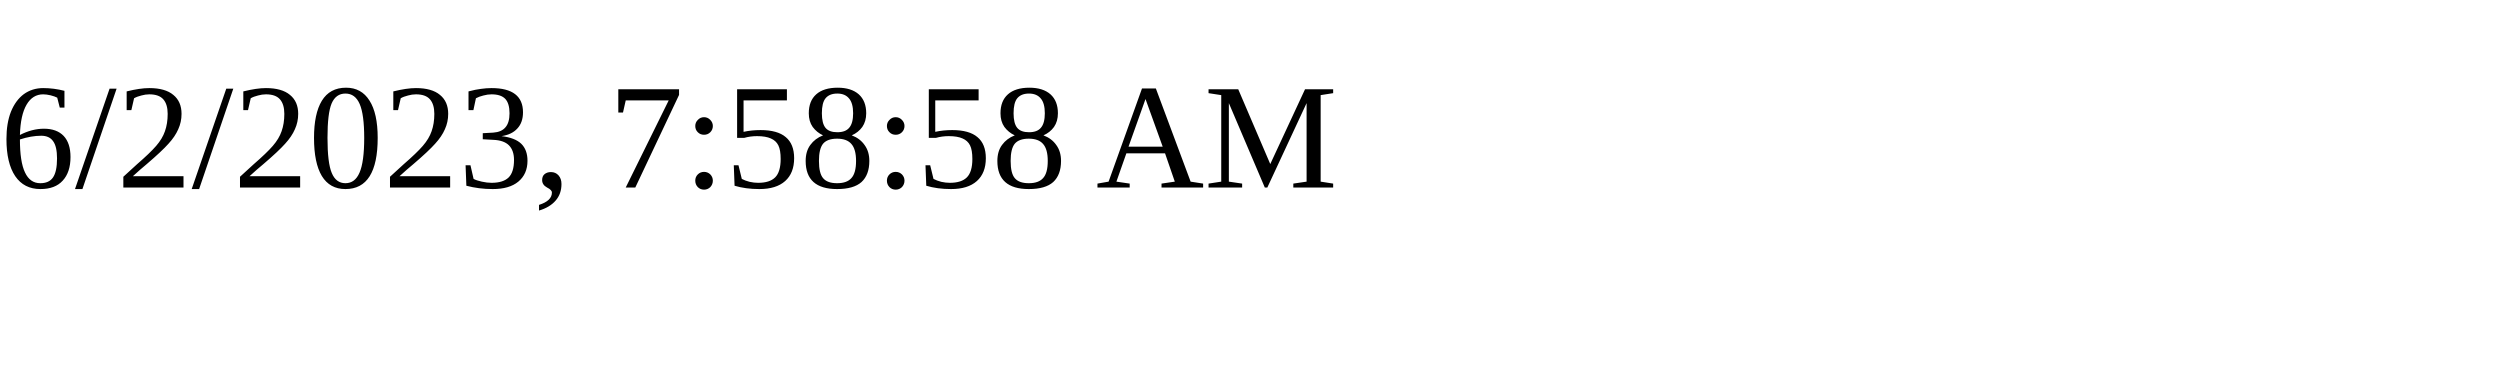
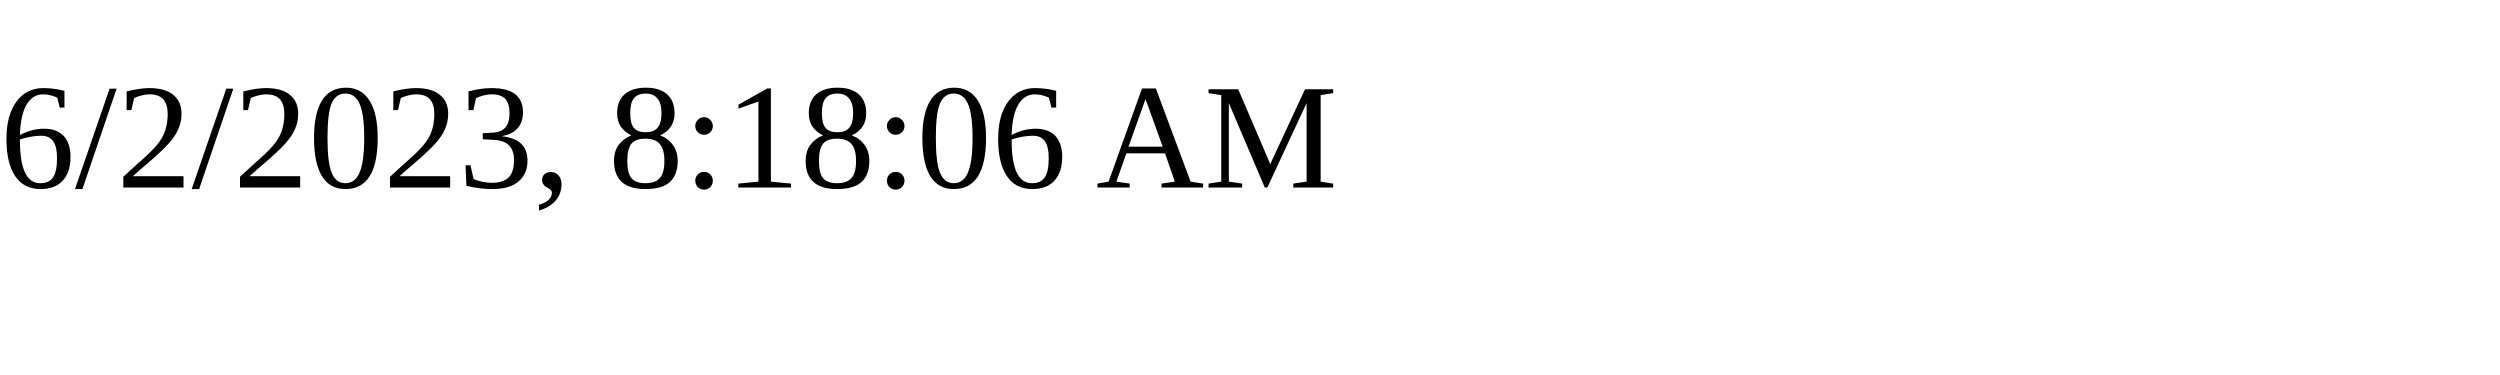
<svg xmlns="http://www.w3.org/2000/svg" height="30" width="200">
-   <text x="0" y="15">6/2/2023, 7:58:58 AM</text>
+   <text x="0" y="15">6/2/2023, 8:18:06 AM</text>
</svg>
